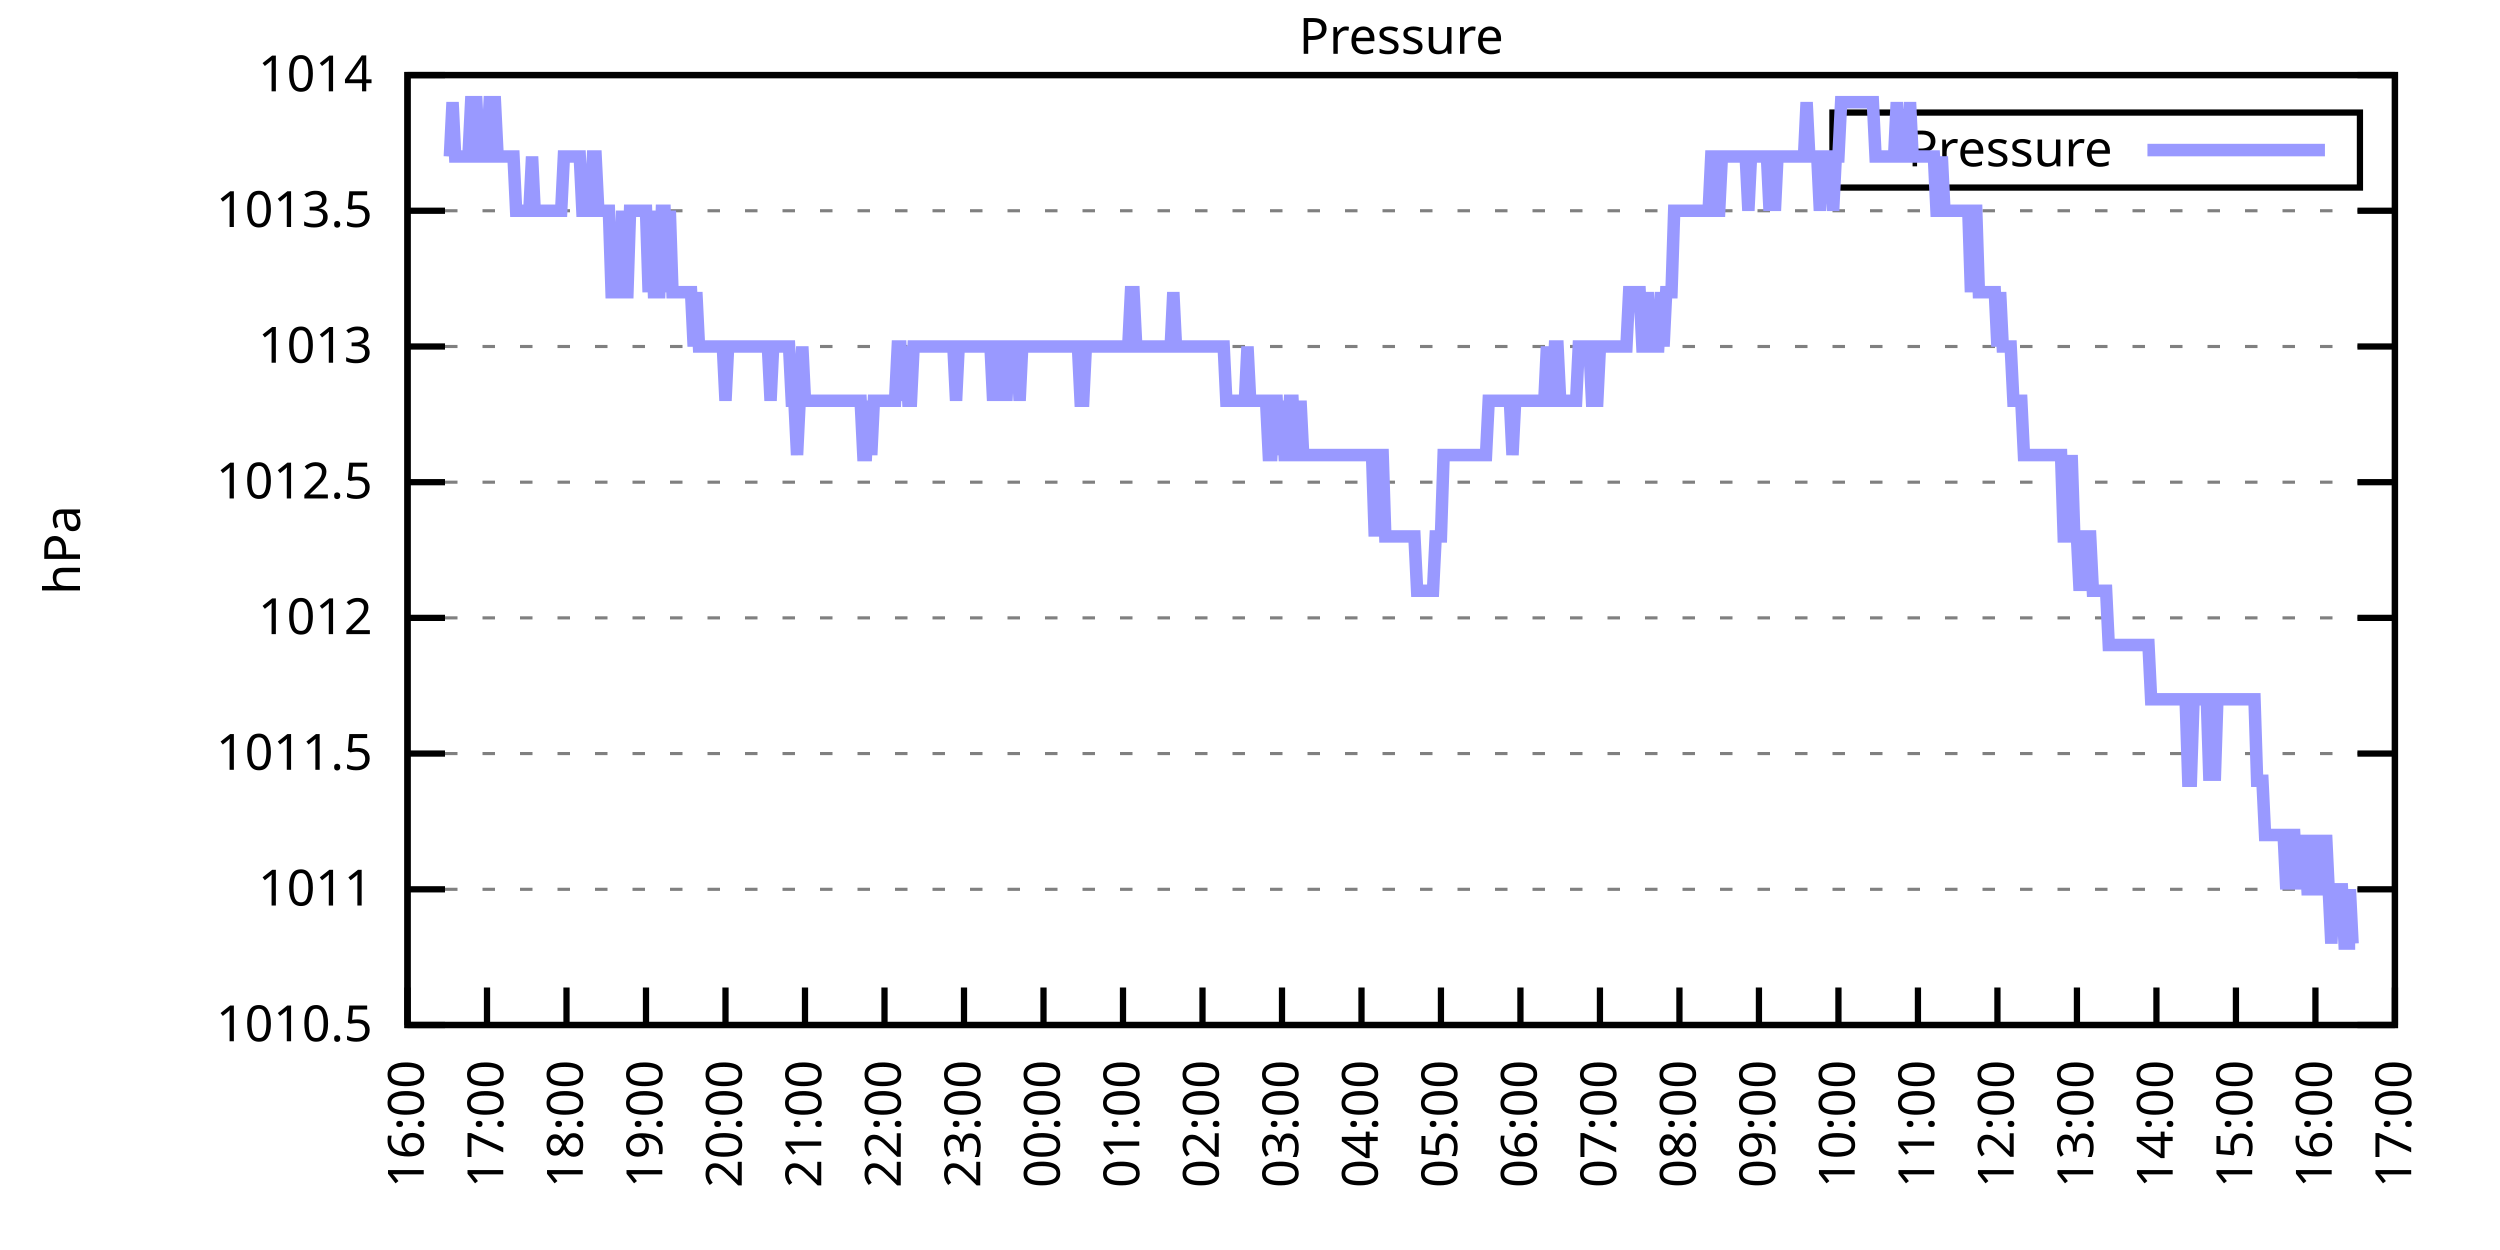
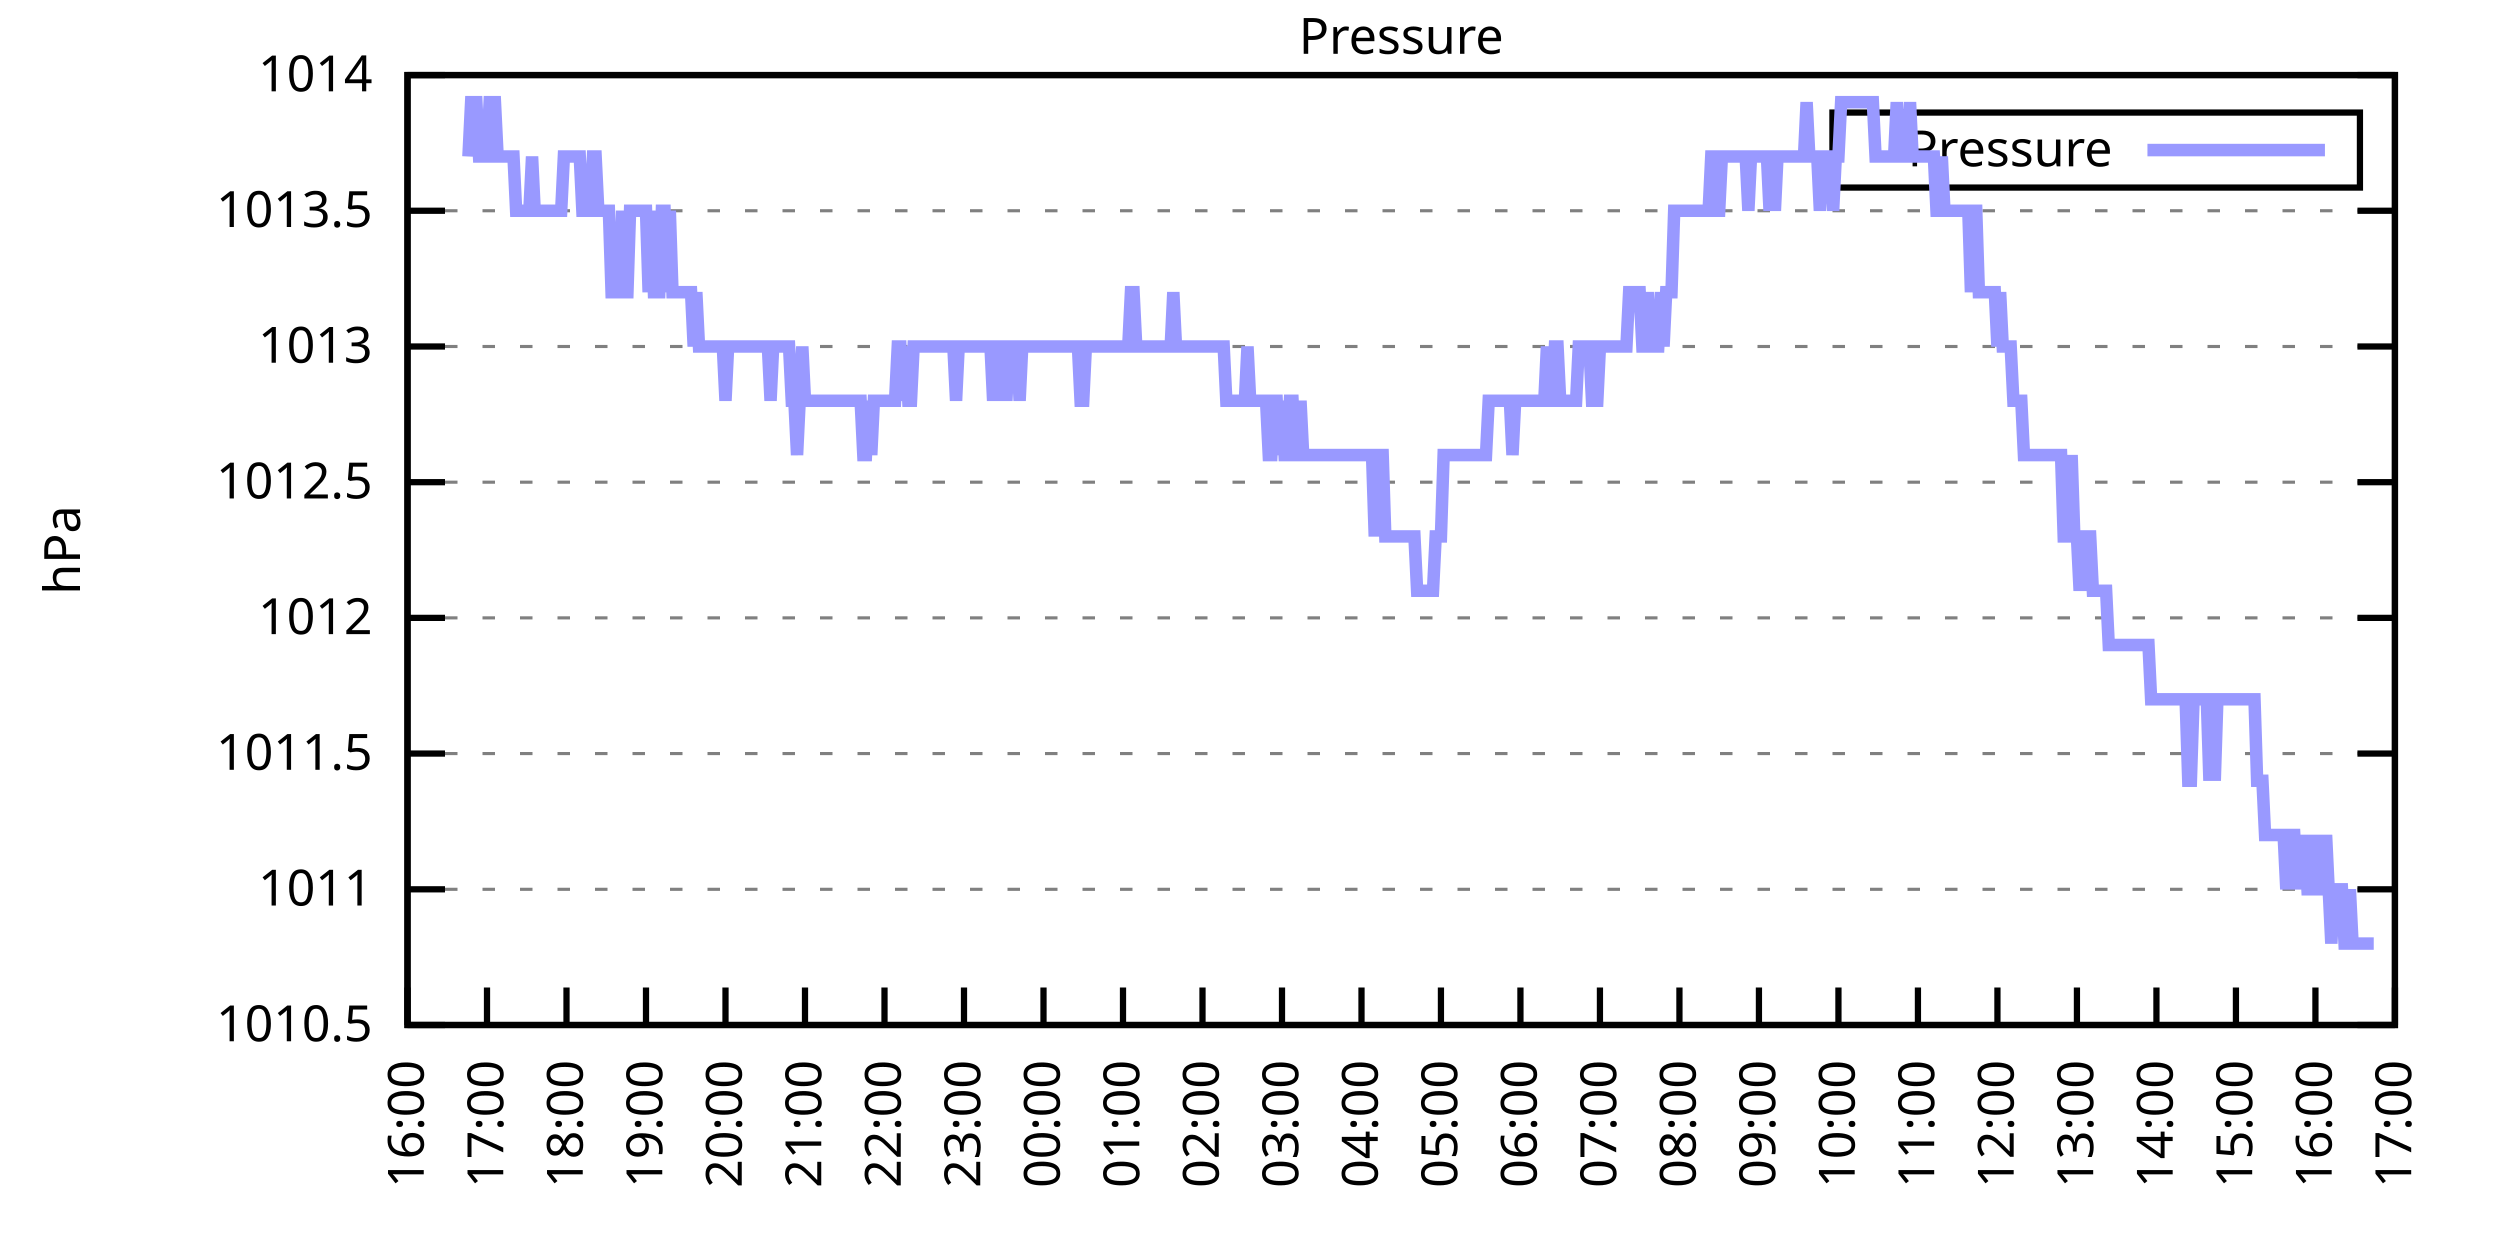
<svg xmlns="http://www.w3.org/2000/svg" xmlns:xlink="http://www.w3.org/1999/xlink" width="400" height="200" viewBox="0 0 400 200">
  <g id="gnuplot_canvas">
    <rect x="0" y="0" width="400" height="200" fill="none" />
    <defs>
      <circle id="gpDot" r="0.5" stroke-width="0.5" stroke="currentColor" />
      <path id="gpPt0" stroke-width="0.333" stroke="currentColor" d="M-1,0 h2 M0,-1 v2" />
      <path id="gpPt1" stroke-width="0.333" stroke="currentColor" d="M-1,-1 L1,1 M1,-1 L-1,1" />
      <path id="gpPt2" stroke-width="0.333" stroke="currentColor" d="M-1,0 L1,0 M0,-1 L0,1 M-1,-1 L1,1 M-1,1 L1,-1" />
      <rect id="gpPt3" stroke-width="0.333" stroke="currentColor" x="-1" y="-1" width="2" height="2" />
      <rect id="gpPt4" stroke-width="0.333" stroke="currentColor" fill="currentColor" x="-1" y="-1" width="2" height="2" />
      <circle id="gpPt5" stroke-width="0.333" stroke="currentColor" cx="0" cy="0" r="1" />
      <use xlink:href="#gpPt5" id="gpPt6" fill="currentColor" stroke="none" />
      <path id="gpPt7" stroke-width="0.333" stroke="currentColor" d="M0,-1.33 L-1.33,0.67 L1.33,0.67 z" />
      <use xlink:href="#gpPt7" id="gpPt8" fill="currentColor" stroke="none" />
      <use xlink:href="#gpPt7" id="gpPt9" stroke="currentColor" transform="rotate(180)" />
      <use xlink:href="#gpPt9" id="gpPt10" fill="currentColor" stroke="none" />
      <use xlink:href="#gpPt3" id="gpPt11" stroke="currentColor" transform="rotate(45)" />
      <use xlink:href="#gpPt11" id="gpPt12" fill="currentColor" stroke="none" />
      <path id="gpPt13" stroke-width="0.333" stroke="currentColor" d="M0,1.330 L1.265,0.411 L0.782,-1.067 L-0.782,-1.076 L-1.265,0.411 z" />
      <use xlink:href="#gpPt13" id="gpPt14" fill="currentColor" stroke="none" />
      <filter id="textbox" filterUnits="objectBoundingBox" x="0" y="0" height="1" width="1">
        <feFlood flood-color="white" flood-opacity="1" result="bgnd" />
        <feComposite in="SourceGraphic" in2="bgnd" operator="atop" />
      </filter>
      <filter id="greybox" filterUnits="objectBoundingBox" x="0" y="0" height="1" width="1">
        <feFlood flood-color="lightgrey" flood-opacity="1" result="grey" />
        <feComposite in="SourceGraphic" in2="grey" operator="atop" />
      </filter>
    </defs>
    <g fill="none" color="white" stroke="currentColor" stroke-width="1.00" stroke-linecap="butt" stroke-linejoin="miter">
</g>
    <g fill="none" color="black" stroke="currentColor" stroke-width="1.00" stroke-linecap="butt" stroke-linejoin="miter">
      <g stroke="none" shape-rendering="crispEdges">
        <polygon fill="rgb(255, 255, 255)" points="65.20,164.00 383.18,164.00 383.18,12.02 65.20,12.02 " />
      </g>
    </g>
    <g fill="none" color="black" stroke="currentColor" stroke-width="1.00" stroke-linecap="butt" stroke-linejoin="miter">
</g>
    <g fill="none" color="black" stroke="black" stroke-width="0.50" stroke-linecap="butt" stroke-linejoin="miter">
</g>
    <g fill="none" color="gray" stroke="currentColor" stroke-width="0.50" stroke-linecap="butt" stroke-linejoin="miter">
      <path stroke="gray" stroke-dasharray="2,4" class="gridline" d="M65.20,164.00 L383.19,164.00  " />
    </g>
    <g fill="none" color="gray" stroke="gray" stroke-width="1.00" stroke-linecap="butt" stroke-linejoin="miter">
</g>
    <g fill="none" color="black" stroke="currentColor" stroke-width="1.00" stroke-linecap="butt" stroke-linejoin="miter">
      <path stroke="black" d="M65.20,164.00 L71.20,164.00 M383.19,164.00 L377.19,164.00  " />
      <g transform="translate(59.60,166.60)" stroke="none" fill="black" font-family="Sans" font-size="8.00" text-anchor="end">
        <text>
          <tspan font-family="Sans"> 1010.5</tspan>
        </text>
      </g>
    </g>
    <g fill="none" color="black" stroke="currentColor" stroke-width="1.00" stroke-linecap="butt" stroke-linejoin="miter">
</g>
    <g fill="none" color="black" stroke="black" stroke-width="0.50" stroke-linecap="butt" stroke-linejoin="miter">
</g>
    <g fill="none" color="gray" stroke="currentColor" stroke-width="0.50" stroke-linecap="butt" stroke-linejoin="miter">
      <path stroke="gray" stroke-dasharray="2,4" class="gridline" d="M65.20,142.29 L383.19,142.29  " />
    </g>
    <g fill="none" color="gray" stroke="gray" stroke-width="1.00" stroke-linecap="butt" stroke-linejoin="miter">
</g>
    <g fill="none" color="black" stroke="currentColor" stroke-width="1.00" stroke-linecap="butt" stroke-linejoin="miter">
      <path stroke="black" d="M65.20,142.29 L71.20,142.29 M383.19,142.29 L377.19,142.29  " />
      <g transform="translate(59.60,144.89)" stroke="none" fill="black" font-family="Sans" font-size="8.00" text-anchor="end">
        <text>
          <tspan font-family="Sans"> 1011</tspan>
        </text>
      </g>
    </g>
    <g fill="none" color="black" stroke="currentColor" stroke-width="1.00" stroke-linecap="butt" stroke-linejoin="miter">
</g>
    <g fill="none" color="black" stroke="black" stroke-width="0.50" stroke-linecap="butt" stroke-linejoin="miter">
</g>
    <g fill="none" color="gray" stroke="currentColor" stroke-width="0.50" stroke-linecap="butt" stroke-linejoin="miter">
      <path stroke="gray" stroke-dasharray="2,4" class="gridline" d="M65.20,120.57 L383.19,120.57  " />
    </g>
    <g fill="none" color="gray" stroke="gray" stroke-width="1.00" stroke-linecap="butt" stroke-linejoin="miter">
</g>
    <g fill="none" color="black" stroke="currentColor" stroke-width="1.00" stroke-linecap="butt" stroke-linejoin="miter">
      <path stroke="black" d="M65.20,120.57 L71.20,120.57 M383.19,120.57 L377.19,120.57  " />
      <g transform="translate(59.60,123.17)" stroke="none" fill="black" font-family="Sans" font-size="8.00" text-anchor="end">
        <text>
          <tspan font-family="Sans"> 1011.5</tspan>
        </text>
      </g>
    </g>
    <g fill="none" color="black" stroke="currentColor" stroke-width="1.00" stroke-linecap="butt" stroke-linejoin="miter">
</g>
    <g fill="none" color="black" stroke="black" stroke-width="0.50" stroke-linecap="butt" stroke-linejoin="miter">
</g>
    <g fill="none" color="gray" stroke="currentColor" stroke-width="0.50" stroke-linecap="butt" stroke-linejoin="miter">
      <path stroke="gray" stroke-dasharray="2,4" class="gridline" d="M65.20,98.86 L383.19,98.86  " />
    </g>
    <g fill="none" color="gray" stroke="gray" stroke-width="1.00" stroke-linecap="butt" stroke-linejoin="miter">
</g>
    <g fill="none" color="black" stroke="currentColor" stroke-width="1.00" stroke-linecap="butt" stroke-linejoin="miter">
      <path stroke="black" d="M65.20,98.86 L71.20,98.86 M383.19,98.86 L377.19,98.86  " />
      <g transform="translate(59.60,101.46)" stroke="none" fill="black" font-family="Sans" font-size="8.00" text-anchor="end">
        <text>
          <tspan font-family="Sans"> 1012</tspan>
        </text>
      </g>
    </g>
    <g fill="none" color="black" stroke="currentColor" stroke-width="1.00" stroke-linecap="butt" stroke-linejoin="miter">
</g>
    <g fill="none" color="black" stroke="black" stroke-width="0.50" stroke-linecap="butt" stroke-linejoin="miter">
</g>
    <g fill="none" color="gray" stroke="currentColor" stroke-width="0.50" stroke-linecap="butt" stroke-linejoin="miter">
      <path stroke="gray" stroke-dasharray="2,4" class="gridline" d="M65.20,77.15 L383.19,77.15  " />
    </g>
    <g fill="none" color="gray" stroke="gray" stroke-width="1.00" stroke-linecap="butt" stroke-linejoin="miter">
</g>
    <g fill="none" color="black" stroke="currentColor" stroke-width="1.00" stroke-linecap="butt" stroke-linejoin="miter">
      <path stroke="black" d="M65.20,77.15 L71.20,77.15 M383.19,77.15 L377.19,77.15  " />
      <g transform="translate(59.60,79.75)" stroke="none" fill="black" font-family="Sans" font-size="8.00" text-anchor="end">
        <text>
          <tspan font-family="Sans"> 1012.5</tspan>
        </text>
      </g>
    </g>
    <g fill="none" color="black" stroke="currentColor" stroke-width="1.00" stroke-linecap="butt" stroke-linejoin="miter">
</g>
    <g fill="none" color="black" stroke="black" stroke-width="0.50" stroke-linecap="butt" stroke-linejoin="miter">
</g>
    <g fill="none" color="gray" stroke="currentColor" stroke-width="0.50" stroke-linecap="butt" stroke-linejoin="miter">
      <path stroke="gray" stroke-dasharray="2,4" class="gridline" d="M65.20,55.44 L383.19,55.44  " />
    </g>
    <g fill="none" color="gray" stroke="gray" stroke-width="1.00" stroke-linecap="butt" stroke-linejoin="miter">
</g>
    <g fill="none" color="black" stroke="currentColor" stroke-width="1.00" stroke-linecap="butt" stroke-linejoin="miter">
      <path stroke="black" d="M65.20,55.44 L71.20,55.44 M383.19,55.44 L377.19,55.44  " />
      <g transform="translate(59.60,58.04)" stroke="none" fill="black" font-family="Sans" font-size="8.00" text-anchor="end">
        <text>
          <tspan font-family="Sans"> 1013</tspan>
        </text>
      </g>
    </g>
    <g fill="none" color="black" stroke="currentColor" stroke-width="1.00" stroke-linecap="butt" stroke-linejoin="miter">
</g>
    <g fill="none" color="black" stroke="black" stroke-width="0.50" stroke-linecap="butt" stroke-linejoin="miter">
</g>
    <g fill="none" color="gray" stroke="currentColor" stroke-width="0.50" stroke-linecap="butt" stroke-linejoin="miter">
      <path stroke="gray" stroke-dasharray="2,4" class="gridline" d="M65.20,33.72 L383.19,33.72  " />
    </g>
    <g fill="none" color="gray" stroke="gray" stroke-width="1.00" stroke-linecap="butt" stroke-linejoin="miter">
</g>
    <g fill="none" color="black" stroke="currentColor" stroke-width="1.00" stroke-linecap="butt" stroke-linejoin="miter">
      <path stroke="black" d="M65.20,33.72 L71.20,33.72 M383.19,33.72 L377.19,33.72  " />
      <g transform="translate(59.60,36.32)" stroke="none" fill="black" font-family="Sans" font-size="8.00" text-anchor="end">
        <text>
          <tspan font-family="Sans"> 1013.5</tspan>
        </text>
      </g>
    </g>
    <g fill="none" color="black" stroke="currentColor" stroke-width="1.00" stroke-linecap="butt" stroke-linejoin="miter">
</g>
    <g fill="none" color="black" stroke="black" stroke-width="0.50" stroke-linecap="butt" stroke-linejoin="miter">
</g>
    <g fill="none" color="gray" stroke="currentColor" stroke-width="0.50" stroke-linecap="butt" stroke-linejoin="miter">
      <path stroke="gray" stroke-dasharray="2,4" class="gridline" d="M65.20,12.01 L383.19,12.01  " />
    </g>
    <g fill="none" color="gray" stroke="gray" stroke-width="1.00" stroke-linecap="butt" stroke-linejoin="miter">
</g>
    <g fill="none" color="black" stroke="currentColor" stroke-width="1.00" stroke-linecap="butt" stroke-linejoin="miter">
      <path stroke="black" d="M65.20,12.01 L71.20,12.01 M383.19,12.01 L377.19,12.01  " />
      <g transform="translate(59.60,14.61)" stroke="none" fill="black" font-family="Sans" font-size="8.00" text-anchor="end">
        <text>
          <tspan font-family="Sans"> 1014</tspan>
        </text>
      </g>
    </g>
    <g fill="none" color="black" stroke="currentColor" stroke-width="1.00" stroke-linecap="butt" stroke-linejoin="miter">
      <path stroke="black" d="M65.20,164.00 L65.20,158.00  " />
      <g transform="translate(67.80,169.60) rotate(270.00)" stroke="none" fill="black" font-family="Sans" font-size="8.00" text-anchor="end">
        <text>
          <tspan font-family="Sans">16:00</tspan>
        </text>
      </g>
    </g>
    <g fill="none" color="black" stroke="currentColor" stroke-width="1.00" stroke-linecap="butt" stroke-linejoin="miter">
      <path stroke="black" d="M77.92,164.00 L77.92,158.00  " />
      <g transform="translate(80.52,169.60) rotate(270.00)" stroke="none" fill="black" font-family="Sans" font-size="8.00" text-anchor="end">
        <text>
          <tspan font-family="Sans">17:00</tspan>
        </text>
      </g>
    </g>
    <g fill="none" color="black" stroke="currentColor" stroke-width="1.00" stroke-linecap="butt" stroke-linejoin="miter">
      <path stroke="black" d="M90.64,164.00 L90.64,158.00  " />
      <g transform="translate(93.24,169.60) rotate(270.00)" stroke="none" fill="black" font-family="Sans" font-size="8.00" text-anchor="end">
        <text>
          <tspan font-family="Sans">18:00</tspan>
        </text>
      </g>
    </g>
    <g fill="none" color="black" stroke="currentColor" stroke-width="1.00" stroke-linecap="butt" stroke-linejoin="miter">
      <path stroke="black" d="M103.36,164.00 L103.36,158.00  " />
      <g transform="translate(105.96,169.60) rotate(270.00)" stroke="none" fill="black" font-family="Sans" font-size="8.00" text-anchor="end">
        <text>
          <tspan font-family="Sans">19:00</tspan>
        </text>
      </g>
    </g>
    <g fill="none" color="black" stroke="currentColor" stroke-width="1.00" stroke-linecap="butt" stroke-linejoin="miter">
      <path stroke="black" d="M116.08,164.00 L116.08,158.00  " />
      <g transform="translate(118.68,169.60) rotate(270.00)" stroke="none" fill="black" font-family="Sans" font-size="8.00" text-anchor="end">
        <text>
          <tspan font-family="Sans">20:00</tspan>
        </text>
      </g>
    </g>
    <g fill="none" color="black" stroke="currentColor" stroke-width="1.00" stroke-linecap="butt" stroke-linejoin="miter">
      <path stroke="black" d="M128.80,164.00 L128.80,158.00  " />
      <g transform="translate(131.40,169.60) rotate(270.00)" stroke="none" fill="black" font-family="Sans" font-size="8.00" text-anchor="end">
        <text>
          <tspan font-family="Sans">21:00</tspan>
        </text>
      </g>
    </g>
    <g fill="none" color="black" stroke="currentColor" stroke-width="1.00" stroke-linecap="butt" stroke-linejoin="miter">
      <path stroke="black" d="M141.52,164.00 L141.52,158.00  " />
      <g transform="translate(144.12,169.60) rotate(270.00)" stroke="none" fill="black" font-family="Sans" font-size="8.00" text-anchor="end">
        <text>
          <tspan font-family="Sans">22:00</tspan>
        </text>
      </g>
    </g>
    <g fill="none" color="black" stroke="currentColor" stroke-width="1.00" stroke-linecap="butt" stroke-linejoin="miter">
      <path stroke="black" d="M154.24,164.00 L154.24,158.00  " />
      <g transform="translate(156.84,169.60) rotate(270.00)" stroke="none" fill="black" font-family="Sans" font-size="8.00" text-anchor="end">
        <text>
          <tspan font-family="Sans">23:00</tspan>
        </text>
      </g>
    </g>
    <g fill="none" color="black" stroke="currentColor" stroke-width="1.00" stroke-linecap="butt" stroke-linejoin="miter">
      <path stroke="black" d="M166.96,164.00 L166.96,158.00  " />
      <g transform="translate(169.56,169.60) rotate(270.00)" stroke="none" fill="black" font-family="Sans" font-size="8.00" text-anchor="end">
        <text>
          <tspan font-family="Sans">00:00</tspan>
        </text>
      </g>
    </g>
    <g fill="none" color="black" stroke="currentColor" stroke-width="1.00" stroke-linecap="butt" stroke-linejoin="miter">
      <path stroke="black" d="M179.68,164.00 L179.68,158.00  " />
      <g transform="translate(182.28,169.60) rotate(270.00)" stroke="none" fill="black" font-family="Sans" font-size="8.00" text-anchor="end">
        <text>
          <tspan font-family="Sans">01:00</tspan>
        </text>
      </g>
    </g>
    <g fill="none" color="black" stroke="currentColor" stroke-width="1.00" stroke-linecap="butt" stroke-linejoin="miter">
      <path stroke="black" d="M192.40,164.00 L192.40,158.00  " />
      <g transform="translate(195.00,169.60) rotate(270.00)" stroke="none" fill="black" font-family="Sans" font-size="8.00" text-anchor="end">
        <text>
          <tspan font-family="Sans">02:00</tspan>
        </text>
      </g>
    </g>
    <g fill="none" color="black" stroke="currentColor" stroke-width="1.00" stroke-linecap="butt" stroke-linejoin="miter">
      <path stroke="black" d="M205.12,164.00 L205.12,158.00  " />
      <g transform="translate(207.72,169.60) rotate(270.00)" stroke="none" fill="black" font-family="Sans" font-size="8.00" text-anchor="end">
        <text>
          <tspan font-family="Sans">03:00</tspan>
        </text>
      </g>
    </g>
    <g fill="none" color="black" stroke="currentColor" stroke-width="1.00" stroke-linecap="butt" stroke-linejoin="miter">
      <path stroke="black" d="M217.84,164.00 L217.84,158.00  " />
      <g transform="translate(220.44,169.60) rotate(270.00)" stroke="none" fill="black" font-family="Sans" font-size="8.00" text-anchor="end">
        <text>
          <tspan font-family="Sans">04:00</tspan>
        </text>
      </g>
    </g>
    <g fill="none" color="black" stroke="currentColor" stroke-width="1.00" stroke-linecap="butt" stroke-linejoin="miter">
      <path stroke="black" d="M230.55,164.00 L230.55,158.00  " />
      <g transform="translate(233.15,169.60) rotate(270.00)" stroke="none" fill="black" font-family="Sans" font-size="8.00" text-anchor="end">
        <text>
          <tspan font-family="Sans">05:00</tspan>
        </text>
      </g>
    </g>
    <g fill="none" color="black" stroke="currentColor" stroke-width="1.00" stroke-linecap="butt" stroke-linejoin="miter">
      <path stroke="black" d="M243.27,164.00 L243.27,158.00  " />
      <g transform="translate(245.87,169.60) rotate(270.00)" stroke="none" fill="black" font-family="Sans" font-size="8.00" text-anchor="end">
        <text>
          <tspan font-family="Sans">06:00</tspan>
        </text>
      </g>
    </g>
    <g fill="none" color="black" stroke="currentColor" stroke-width="1.00" stroke-linecap="butt" stroke-linejoin="miter">
      <path stroke="black" d="M255.99,164.00 L255.99,158.00  " />
      <g transform="translate(258.59,169.60) rotate(270.00)" stroke="none" fill="black" font-family="Sans" font-size="8.00" text-anchor="end">
        <text>
          <tspan font-family="Sans">07:00</tspan>
        </text>
      </g>
    </g>
    <g fill="none" color="black" stroke="currentColor" stroke-width="1.00" stroke-linecap="butt" stroke-linejoin="miter">
      <path stroke="black" d="M268.71,164.00 L268.71,158.00  " />
      <g transform="translate(271.31,169.60) rotate(270.00)" stroke="none" fill="black" font-family="Sans" font-size="8.00" text-anchor="end">
        <text>
          <tspan font-family="Sans">08:00</tspan>
        </text>
      </g>
    </g>
    <g fill="none" color="black" stroke="currentColor" stroke-width="1.00" stroke-linecap="butt" stroke-linejoin="miter">
      <path stroke="black" d="M281.43,164.00 L281.43,158.00  " />
      <g transform="translate(284.03,169.60) rotate(270.00)" stroke="none" fill="black" font-family="Sans" font-size="8.00" text-anchor="end">
        <text>
          <tspan font-family="Sans">09:00</tspan>
        </text>
      </g>
    </g>
    <g fill="none" color="black" stroke="currentColor" stroke-width="1.00" stroke-linecap="butt" stroke-linejoin="miter">
      <path stroke="black" d="M294.15,164.00 L294.15,158.00  " />
      <g transform="translate(296.75,169.60) rotate(270.00)" stroke="none" fill="black" font-family="Sans" font-size="8.00" text-anchor="end">
        <text>
          <tspan font-family="Sans">10:00</tspan>
        </text>
      </g>
    </g>
    <g fill="none" color="black" stroke="currentColor" stroke-width="1.00" stroke-linecap="butt" stroke-linejoin="miter">
      <path stroke="black" d="M306.87,164.00 L306.87,158.00  " />
      <g transform="translate(309.47,169.60) rotate(270.00)" stroke="none" fill="black" font-family="Sans" font-size="8.00" text-anchor="end">
        <text>
          <tspan font-family="Sans">11:00</tspan>
        </text>
      </g>
    </g>
    <g fill="none" color="black" stroke="currentColor" stroke-width="1.00" stroke-linecap="butt" stroke-linejoin="miter">
      <path stroke="black" d="M319.59,164.00 L319.59,158.00  " />
      <g transform="translate(322.19,169.60) rotate(270.00)" stroke="none" fill="black" font-family="Sans" font-size="8.00" text-anchor="end">
        <text>
          <tspan font-family="Sans">12:00</tspan>
        </text>
      </g>
    </g>
    <g fill="none" color="black" stroke="currentColor" stroke-width="1.00" stroke-linecap="butt" stroke-linejoin="miter">
      <path stroke="black" d="M332.31,164.00 L332.31,158.00  " />
      <g transform="translate(334.91,169.60) rotate(270.00)" stroke="none" fill="black" font-family="Sans" font-size="8.00" text-anchor="end">
        <text>
          <tspan font-family="Sans">13:00</tspan>
        </text>
      </g>
    </g>
    <g fill="none" color="black" stroke="currentColor" stroke-width="1.00" stroke-linecap="butt" stroke-linejoin="miter">
      <path stroke="black" d="M345.03,164.00 L345.03,158.00  " />
      <g transform="translate(347.63,169.60) rotate(270.00)" stroke="none" fill="black" font-family="Sans" font-size="8.00" text-anchor="end">
        <text>
          <tspan font-family="Sans">14:00</tspan>
        </text>
      </g>
    </g>
    <g fill="none" color="black" stroke="currentColor" stroke-width="1.00" stroke-linecap="butt" stroke-linejoin="miter">
      <path stroke="black" d="M357.75,164.00 L357.75,158.00  " />
      <g transform="translate(360.35,169.60) rotate(270.00)" stroke="none" fill="black" font-family="Sans" font-size="8.00" text-anchor="end">
        <text>
          <tspan font-family="Sans">15:00</tspan>
        </text>
      </g>
    </g>
    <g fill="none" color="black" stroke="currentColor" stroke-width="1.00" stroke-linecap="butt" stroke-linejoin="miter">
      <path stroke="black" d="M370.47,164.00 L370.47,158.00  " />
      <g transform="translate(373.07,169.60) rotate(270.00)" stroke="none" fill="black" font-family="Sans" font-size="8.00" text-anchor="end">
        <text>
          <tspan font-family="Sans">16:00</tspan>
        </text>
      </g>
    </g>
    <g fill="none" color="black" stroke="currentColor" stroke-width="1.00" stroke-linecap="butt" stroke-linejoin="miter">
      <path stroke="black" d="M383.19,164.00 L383.19,158.00  " />
      <g transform="translate(385.79,169.60) rotate(270.00)" stroke="none" fill="black" font-family="Sans" font-size="8.00" text-anchor="end">
        <text>
          <tspan font-family="Sans">17:00</tspan>
        </text>
      </g>
    </g>
    <g fill="none" color="black" stroke="currentColor" stroke-width="1.00" stroke-linecap="butt" stroke-linejoin="miter">
</g>
    <g fill="none" color="black" stroke="currentColor" stroke-width="1.00" stroke-linecap="butt" stroke-linejoin="miter">
      <path stroke="black" d="M65.20,12.01 L65.20,164.00 L383.19,164.00 L383.19,12.01 L65.20,12.01 Z  " />
    </g>
    <g fill="none" color="black" stroke="currentColor" stroke-width="1.00" stroke-linecap="butt" stroke-linejoin="miter">
</g>
    <g fill="none" color="black" stroke="currentColor" stroke-width="1.00" stroke-linecap="butt" stroke-linejoin="miter">
      <path stroke="black" d="M293.19,30.01 L293.19,18.01 L377.59,18.01 L377.59,30.01 L293.19,30.01 Z  " />
    </g>
    <g id="Pressure_plot_1">
      <g fill="none" color="white" stroke="black" stroke-width="2.00" stroke-linecap="butt" stroke-linejoin="miter">
</g>
      <g fill="none" color="black" stroke="currentColor" stroke-width="2.00" stroke-linecap="butt" stroke-linejoin="miter">
        <g transform="translate(337.99,26.61)" stroke="none" fill="black" font-family="Sans" font-size="8.00" text-anchor="end">
          <text>
            <tspan font-family="Sans">Pressure</tspan>
          </text>
        </g>
      </g>
      <g fill="none" color="black" stroke="currentColor" stroke-width="2.00" stroke-linecap="butt" stroke-linejoin="miter">
-         <path stroke="rgb(153, 153, 255)" d="M343.59,24.01 L371.99,24.01 M71.98,25.04 L72.41,16.35 L72.83,25.04 L73.26,25.04 L73.68,25.04 L74.10,25.04   L74.53,25.04 L74.95,25.04 L75.38,16.35 L75.80,16.35 L76.22,16.35 L76.65,25.04 L77.07,25.04 L77.50,25.04   L77.92,25.04 L78.34,16.35 L78.77,16.35 L79.19,16.35 L79.62,25.04 L80.04,25.04 L80.46,25.04 L80.89,25.04   L81.31,25.04 L81.74,25.04 L82.16,25.04 L82.58,33.72 L83.01,33.72 L83.43,33.72 L83.86,33.72 L84.28,33.72   L84.70,33.72 L85.13,25.04 L85.55,33.72 L85.98,33.72 L86.40,33.72 L86.82,33.72 L87.25,33.72 L87.67,33.72   L88.10,33.72 L88.52,33.72 L88.94,33.72 L89.37,33.72 L89.79,33.72 L90.22,25.04 L90.64,25.04 L91.06,25.04   L91.49,25.04 L91.91,25.04 L92.34,25.04 L92.76,25.04 L93.18,33.72 L93.61,33.72 L94.03,33.72 L94.46,33.72   L94.88,25.04 L95.30,25.04 L95.73,33.72 L96.15,33.72 L96.58,33.72 L97.00,33.72 L97.42,33.72 L97.85,46.75   L98.27,46.75 L98.69,46.75 L99.12,46.75 L99.54,33.72 L99.97,46.75 L100.39,46.75 L100.81,33.72 L101.24,33.72   L101.66,33.72 L102.09,33.72 L102.51,33.72 L102.93,33.72 L103.36,33.72 L103.78,46.75 L104.21,33.72 L104.63,46.75   L105.05,46.75 L105.48,46.75 L105.90,33.72 L106.33,33.72 L106.75,46.75 L107.17,33.72 L107.60,46.75 L108.02,46.75   L108.45,46.75 L108.87,46.75 L109.29,46.75 L109.72,46.75 L110.14,46.75 L110.57,46.75 L110.99,55.44 L111.41,46.75   L111.84,55.44 L112.26,55.44 L112.69,55.44 L113.11,55.44 L113.53,55.44 L113.96,55.44 L114.38,55.44 L114.81,55.44   L115.23,55.44 L115.65,55.44 L116.08,64.12 L116.50,55.44 L116.93,55.44 L117.35,55.44 L117.77,55.44 L118.20,55.44   L118.62,55.44 L119.05,55.44 L119.47,55.44 L119.89,55.44 L120.32,55.44 L120.74,55.44 L121.17,55.44 L121.59,55.44   L122.01,55.44 L122.44,55.44 L122.86,55.44 L123.29,64.12 L123.71,55.44 L124.13,55.44 L124.56,55.44 L124.98,55.44   L125.41,55.44 L125.83,55.44 L126.25,55.44 L126.68,64.12 L127.10,64.12 L127.53,72.81 L127.95,64.12 L128.37,55.44   L128.80,64.12 L129.22,64.12 L129.65,64.12 L130.07,64.12 L130.49,64.12 L130.92,64.12 L131.34,64.12 L131.77,64.12   L132.19,64.12 L132.61,64.12 L133.04,64.12 L133.46,64.12 L133.67,64.12 L134.31,64.12 L134.73,64.12 L135.16,64.12   L135.58,64.12 L136.01,64.12 L136.43,64.12 L136.85,64.12 L137.28,64.12 L137.70,64.12 L138.13,72.81 L138.55,72.81   L138.97,64.12 L139.40,72.81 L139.82,64.12 L140.25,64.12 L140.67,64.12 L141.09,64.12 L141.52,64.12 L141.94,64.12   L142.37,64.12 L142.79,64.12 L143.21,64.12 L143.64,55.44 L144.06,55.44 L144.49,64.12 L144.91,55.44 L145.33,64.12   L145.76,64.12 L146.18,55.44 L146.61,55.44 L147.03,55.44 L147.45,55.44 L147.88,55.44 L148.30,55.44 L148.73,55.44   L149.15,55.44 L149.57,55.44 L150.00,55.44 L150.42,55.44 L150.85,55.44 L151.27,55.44 L151.69,55.44 L152.12,55.44   L152.54,55.44 L152.97,64.12 L153.39,55.44 L153.81,55.44 L154.24,55.44 L154.66,55.44 L155.09,55.44 L155.51,55.44   L155.93,55.44 L156.36,55.44 L156.78,55.44 L157.21,55.44 L157.63,55.44 L158.05,55.44 L158.48,55.44 L158.90,64.12   L159.33,55.44 L159.75,64.12 L160.17,55.44 L160.60,55.44 L161.02,64.12 L161.44,55.44 L161.87,55.44 L162.29,55.44   L162.72,55.44 L163.14,64.12 L163.56,55.44 L163.99,55.44 L164.41,55.44 L164.84,55.44 L165.26,55.44 L165.68,55.44   L166.11,55.44 L166.53,55.44 L166.96,55.44 L167.38,55.44 L167.80,55.44 L168.23,55.44 L168.65,55.44 L169.08,55.44   L169.50,55.44 L169.92,55.44 L170.35,55.44 L170.77,55.44 L171.20,55.44 L171.62,55.44 L172.04,55.44 L172.47,55.44   L172.89,64.12 L173.32,64.12 L173.74,55.44 L174.16,55.44 L174.59,55.44 L175.01,55.44 L175.44,55.44 L175.86,55.44   L176.28,55.44 L176.71,55.44 L177.13,55.44 L177.56,55.44 L177.98,55.44 L178.40,55.44 L178.83,55.44 L179.25,55.44   L179.68,55.44 L180.10,55.44 L180.52,55.44 L180.95,46.75 L181.37,46.75 L181.80,55.44 L182.22,55.44 L182.64,55.44   L183.07,55.44 L183.49,55.44 L183.92,55.44 L184.34,55.44 L184.76,55.44 L185.19,55.44 L185.61,55.44 L186.04,55.44   L186.46,55.44 L186.88,55.44 L187.31,55.44 L187.73,46.75 L188.16,55.44 L188.58,55.44 L189.00,55.44 L189.43,55.44   L189.85,55.44 L190.28,55.44 L190.70,55.44 L191.12,55.44 L191.55,55.44 L191.97,55.44 L192.40,55.44 L192.82,55.44   L193.24,55.44 L193.67,55.44 L194.09,55.44 L194.52,55.44 L194.94,55.44 L195.36,55.44 L195.79,55.44 L196.21,64.12   L196.64,64.12 L197.06,64.12 L197.48,64.12 L197.91,64.12 L198.33,64.12 L198.76,64.12 L199.18,64.12 L199.60,55.44   L200.03,64.12 L200.45,64.12 L200.88,64.12 L201.30,64.12 L201.72,64.12 L202.15,64.12 L202.57,64.12 L203.00,72.81   L203.42,72.81 L203.84,64.12 L204.27,64.12 L204.69,72.81 L205.12,64.12 L205.54,72.81 L205.96,72.81 L206.39,64.12   L206.81,64.12 L207.24,72.81 L207.66,72.81 L208.08,64.12 L208.51,72.81 L208.93,72.81 L209.36,72.81 L209.78,72.81   L210.20,72.81 L210.63,72.81 L211.05,72.81 L211.48,72.81 L211.90,72.81 L212.32,72.81 L212.75,72.81 L213.17,72.81   L213.60,72.81 L214.02,72.81 L214.44,72.81 L214.87,72.81 L215.29,72.81 L215.72,72.81 L216.14,72.81 L216.56,72.81   L216.99,72.81 L217.41,72.81 L217.84,72.81 L218.26,72.81 L218.68,72.81 L219.11,72.81 L219.53,72.81 L219.96,85.83   L220.38,72.81 L220.80,72.81 L221.23,72.81 L221.65,85.83 L222.08,85.83 L222.50,85.83 L222.92,85.83 L223.35,85.83   L223.77,85.83 L224.20,85.83 L224.62,85.83 L225.04,85.83 L225.47,85.83 L225.89,85.83 L226.31,85.83 L226.74,94.52   L227.16,94.52 L227.59,94.52 L228.01,94.52 L228.43,94.52 L228.86,94.52 L229.28,94.52 L229.71,85.83 L230.13,85.83   L230.55,85.83 L230.98,72.81 L231.40,72.81 L231.83,72.81 L232.25,72.81 L232.67,72.81 L233.10,72.81 L233.52,72.81   L233.95,72.81 L234.37,72.81 L234.79,72.81 L235.22,72.81 L235.64,72.81 L236.07,72.81 L236.49,72.81 L236.91,72.81   L237.34,72.81 L237.76,72.81 L238.19,64.12 L238.61,64.12 L239.03,64.12 L239.46,64.12 L239.88,64.12 L240.31,64.12   L240.73,64.12 L241.15,64.12 L241.58,64.12 L242.00,72.81 L242.43,64.12 L242.85,64.12 L243.27,64.12 L243.70,64.12   L244.12,64.12 L244.55,64.12 L244.97,64.12 L245.39,64.12 L245.82,64.12 L246.24,64.12 L246.67,64.12 L247.09,64.12   L247.51,55.44 L247.94,64.12 L248.36,64.12 L248.79,55.44 L249.21,55.44 L249.63,64.12 L250.06,64.12 L250.48,64.12   L250.91,64.12 L251.33,64.12 L251.75,64.12 L252.18,64.12 L252.60,55.44 L253.03,55.44 L253.45,55.44 L253.87,55.44   L254.30,55.44 L254.72,64.12 L255.15,64.12 L255.57,64.12 L255.99,55.44 L256.42,55.44 L256.84,55.44 L257.27,55.44   L257.69,55.44 L258.11,55.44 L258.54,55.44 L258.96,55.44 L259.39,55.44 L259.81,55.44 L260.23,55.44 L260.66,46.75   L261.08,46.75 L261.51,46.75 L261.93,46.75 L262.35,46.75 L262.78,55.44 L263.20,55.44 L263.63,46.75 L264.05,55.44   L264.47,55.44 L264.90,55.44 L265.32,55.44 L265.75,46.75 L266.17,55.44 L266.59,46.75 L267.02,46.75 L267.44,46.75   L267.87,33.72 L268.29,33.72 L268.71,33.72 L269.14,33.72 L269.56,33.72 L269.99,33.72 L270.41,33.72 L270.83,33.72   L271.26,33.72 L271.68,33.72 L272.11,33.72 L272.53,33.72 L272.95,33.72 L273.38,33.72 L273.80,25.04 L274.23,25.04   L274.65,33.72 L275.07,33.72 L275.50,25.04 L275.92,25.04 L276.35,25.04 L276.77,25.04 L277.19,25.04 L277.62,25.04   L278.04,25.04 L278.47,25.04 L278.89,25.04 L279.31,25.04 L279.74,33.72 L280.16,25.04 L280.59,25.04 L281.01,25.04   L281.43,25.04 L281.86,25.04 L282.28,25.04 L282.71,25.04 L283.13,33.72 L283.55,25.04 L283.98,33.72 L284.40,25.04   L284.83,25.04 L285.25,25.04 L285.67,25.04 L286.10,25.04 L286.52,25.04 L286.95,25.04 L287.37,25.04 L287.79,25.04   L288.22,25.04 L288.64,25.04 L289.06,16.35 L289.49,25.04 L289.91,25.04 L290.34,25.04 L290.76,25.04 L291.18,33.72   L291.61,25.04 L292.03,25.04 L292.46,25.04 L292.88,25.04 L293.30,33.72 L293.73,25.04 L294.15,25.04 L294.58,16.35   L295.00,16.35 L295.42,16.35 L295.85,16.35 L296.27,16.35 L296.70,16.35 L297.12,16.35 L297.54,16.35 L297.97,16.35   L298.39,16.35 L298.82,16.35 L299.24,16.35 L299.66,16.35 L300.09,25.04 L300.51,25.04 L300.94,25.04 L301.36,25.04   L301.78,25.04 L302.21,25.04 L302.63,25.04 L303.06,25.04 L303.48,16.35 L303.90,25.04 L304.33,25.04 L304.75,25.04   L305.18,25.04 L305.60,16.35 L306.02,25.04 L306.45,25.04 L306.87,25.04 L307.30,25.04 L307.72,25.04 L308.14,25.04   L308.57,25.04 L308.99,25.04 L309.42,25.04 L309.84,33.72 L310.26,33.72 L310.69,25.04 L311.11,33.72 L311.54,33.72   L311.96,33.72 L312.38,33.72 L312.81,33.72 L313.23,33.72 L313.66,33.72 L314.08,33.72 L314.50,33.72 L314.93,33.72   L315.35,46.75 L315.78,33.72 L316.20,33.72 L316.62,46.75 L317.05,46.75 L317.47,46.75 L317.90,46.75 L318.32,46.75   L318.74,46.75 L319.17,46.75 L319.59,55.44 L320.02,46.75 L320.44,55.44 L320.86,55.44 L321.29,55.44 L321.71,55.44   L322.14,64.12 L322.56,64.12 L322.98,64.12 L323.41,64.12 L323.83,72.81 L324.26,72.81 L324.68,72.81 L325.10,72.81   L325.53,72.81 L325.95,72.81 L326.38,72.81 L326.80,72.81 L327.22,72.81 L327.65,72.81 L328.07,72.81 L328.50,72.81   L328.92,72.81 L329.34,72.81 L329.77,72.81 L330.19,85.83 L330.62,85.83 L331.04,85.83 L331.46,72.81 L331.89,85.83   L332.31,85.83 L332.74,94.52 L333.16,85.83 L333.58,94.52 L334.01,85.83 L334.43,85.83 L334.86,94.52 L335.28,94.52   L335.70,94.52 L336.13,94.52 L336.55,94.52 L336.98,94.52 L337.40,103.20 L337.82,103.20 L338.25,103.20 L338.67,103.20   L339.10,103.20 L339.52,103.20 L339.94,103.20 L340.37,103.20 L340.79,103.20 L341.22,103.20 L341.64,103.20 L342.06,103.20   L342.49,103.20 L342.91,103.20 L343.34,103.20 L343.76,103.20 L344.18,111.89 L344.61,111.89 L345.03,111.89 L345.46,111.89   L345.88,111.89 L346.30,111.89 L346.73,111.89 L347.15,111.89 L347.58,111.89 L348.00,111.89 L348.42,111.89 L348.85,111.89   L349.27,111.89 L349.70,111.89 L350.12,124.92 L350.54,124.92 L350.97,111.89 L351.39,111.89 L351.81,111.89 L352.24,111.89   L352.66,111.89 L353.09,111.89 L353.51,124.92 L353.93,111.89 L354.36,124.92 L354.78,111.89 L355.21,111.89 L355.63,111.89   L356.05,111.89 L356.48,111.89 L356.90,111.89 L357.33,111.89 L357.75,111.89 L358.17,111.89 L358.60,111.89 L359.02,111.89   L359.45,111.89 L359.87,111.89 L360.29,111.89 L360.72,111.89 L361.14,124.92 L361.57,124.92 L361.99,124.92 L362.41,133.60   L362.84,133.60 L363.26,133.60 L363.69,133.60 L364.11,133.60 L364.53,133.60 L364.96,133.60 L365.38,133.60 L365.81,142.29   L366.23,133.60 L366.65,133.60 L367.08,133.60 L367.50,142.29 L367.93,133.60 L368.35,142.29 L368.77,133.60 L369.20,142.29   L369.62,142.29 L370.05,133.60 L370.47,142.29 L370.89,142.29 L371.32,133.60 L371.74,142.29 L372.17,133.60 L372.59,142.29   L373.01,150.97 L373.44,142.29 L373.86,142.29 L374.29,142.29 L374.71,142.29 L375.13,150.97 L375.56,150.97 L375.98,142.29   L376.41,150.97 L376.83,150.97  " />
+         <path stroke="rgb(153, 153, 255)" d="M343.59,24.01 L371.99,24.01 M74.95,25.04 L75.38,16.35 L75.80,16.35 L76.22,16.35 L76.65,25.04 L77.07,25.04   L77.50,25.04 L77.92,25.04 L78.34,16.35 L78.77,16.35 L79.19,16.35 L79.62,25.04 L80.04,25.04 L80.46,25.04   L80.89,25.04 L81.31,25.04 L81.74,25.04 L82.16,25.04 L82.58,33.72 L83.01,33.72 L83.43,33.72 L83.86,33.72   L84.28,33.72 L84.70,33.72 L85.13,25.04 L85.55,33.72 L85.98,33.72 L86.40,33.72 L86.82,33.72 L87.25,33.72   L87.67,33.72 L88.10,33.72 L88.52,33.72 L88.94,33.72 L89.37,33.72 L89.79,33.72 L90.22,25.04 L90.64,25.04   L91.06,25.04 L91.49,25.04 L91.91,25.04 L92.34,25.04 L92.76,25.04 L93.18,33.72 L93.61,33.72 L94.03,33.72   L94.46,33.72 L94.88,25.04 L95.30,25.04 L95.73,33.72 L96.15,33.72 L96.58,33.72 L97.00,33.72 L97.42,33.72   L97.85,46.75 L98.27,46.75 L98.69,46.75 L99.12,46.75 L99.54,33.72 L99.97,46.75 L100.39,46.75 L100.81,33.72   L101.24,33.72 L101.66,33.72 L102.09,33.72 L102.51,33.72 L102.93,33.72 L103.36,33.72 L103.78,46.75 L104.21,33.72   L104.63,46.75 L105.05,46.75 L105.48,46.75 L105.90,33.72 L106.33,33.72 L106.75,46.75 L107.17,33.72 L107.60,46.75   L108.02,46.75 L108.45,46.75 L108.87,46.75 L109.29,46.75 L109.72,46.75 L110.14,46.75 L110.57,46.75 L110.99,55.44   L111.41,46.75 L111.84,55.44 L112.26,55.44 L112.69,55.44 L113.11,55.44 L113.53,55.44 L113.96,55.44 L114.38,55.44   L114.81,55.44 L115.23,55.44 L115.65,55.44 L116.08,64.12 L116.50,55.44 L116.93,55.44 L117.35,55.44 L117.77,55.44   L118.20,55.44 L118.62,55.44 L119.05,55.44 L119.47,55.44 L119.89,55.44 L120.32,55.44 L120.74,55.44 L121.17,55.44   L121.59,55.44 L122.01,55.44 L122.44,55.44 L122.86,55.44 L123.29,64.12 L123.71,55.44 L124.13,55.44 L124.56,55.44   L124.98,55.44 L125.41,55.44 L125.83,55.44 L126.25,55.44 L126.68,64.12 L127.10,64.12 L127.53,72.81 L127.95,64.12   L128.37,55.44 L128.80,64.12 L129.22,64.12 L129.65,64.12 L130.07,64.12 L130.49,64.12 L130.92,64.12 L131.34,64.12   L131.77,64.12 L132.19,64.12 L132.61,64.12 L133.04,64.12 L133.46,64.12 L133.67,64.12 L134.31,64.12 L134.73,64.12   L135.16,64.12 L135.58,64.12 L136.01,64.12 L136.43,64.12 L136.85,64.12 L137.28,64.12 L137.70,64.12 L138.13,72.81   L138.55,72.81 L138.97,64.12 L139.40,72.81 L139.82,64.12 L140.25,64.12 L140.67,64.12 L141.09,64.12 L141.52,64.12   L141.94,64.12 L142.37,64.12 L142.79,64.12 L143.21,64.12 L143.64,55.44 L144.06,55.44 L144.49,64.12 L144.91,55.44   L145.33,64.12 L145.76,64.12 L146.18,55.44 L146.61,55.44 L147.03,55.44 L147.45,55.44 L147.88,55.44 L148.30,55.44   L148.73,55.44 L149.15,55.44 L149.57,55.44 L150.00,55.44 L150.42,55.44 L150.85,55.44 L151.27,55.44 L151.69,55.44   L152.12,55.44 L152.54,55.44 L152.97,64.12 L153.39,55.44 L153.81,55.44 L154.24,55.44 L154.66,55.44 L155.09,55.44   L155.51,55.44 L155.93,55.44 L156.36,55.44 L156.78,55.44 L157.21,55.44 L157.63,55.44 L158.05,55.44 L158.48,55.44   L158.90,64.12 L159.33,55.44 L159.75,64.12 L160.17,55.44 L160.60,55.44 L161.02,64.12 L161.44,55.44 L161.87,55.44   L162.29,55.44 L162.72,55.44 L163.14,64.12 L163.56,55.44 L163.99,55.44 L164.41,55.44 L164.84,55.44 L165.26,55.44   L165.68,55.44 L166.11,55.44 L166.53,55.44 L166.96,55.44 L167.38,55.44 L167.80,55.44 L168.23,55.44 L168.65,55.44   L169.08,55.44 L169.50,55.44 L169.92,55.44 L170.35,55.44 L170.77,55.44 L171.20,55.44 L171.62,55.44 L172.04,55.44   L172.47,55.44 L172.89,64.12 L173.32,64.12 L173.74,55.44 L174.16,55.44 L174.59,55.44 L175.01,55.44 L175.44,55.44   L175.86,55.44 L176.28,55.44 L176.71,55.44 L177.13,55.44 L177.56,55.44 L177.98,55.44 L178.40,55.44 L178.83,55.44   L179.25,55.44 L179.68,55.44 L180.10,55.44 L180.52,55.44 L180.95,46.75 L181.37,46.75 L181.80,55.44 L182.22,55.44   L182.64,55.44 L183.07,55.44 L183.49,55.44 L183.92,55.44 L184.34,55.44 L184.76,55.44 L185.19,55.44 L185.61,55.44   L186.04,55.44 L186.46,55.44 L186.88,55.44 L187.31,55.44 L187.73,46.75 L188.16,55.44 L188.58,55.44 L189.00,55.44   L189.43,55.44 L189.85,55.44 L190.28,55.44 L190.70,55.44 L191.12,55.44 L191.55,55.44 L191.97,55.44 L192.40,55.44   L192.82,55.44 L193.24,55.44 L193.67,55.44 L194.09,55.44 L194.52,55.44 L194.94,55.44 L195.36,55.44 L195.79,55.44   L196.21,64.12 L196.64,64.12 L197.06,64.12 L197.48,64.12 L197.91,64.12 L198.33,64.12 L198.76,64.12 L199.18,64.12   L199.60,55.44 L200.03,64.12 L200.45,64.12 L200.88,64.12 L201.30,64.12 L201.72,64.12 L202.15,64.12 L202.57,64.12   L203.00,72.81 L203.42,72.81 L203.84,64.12 L204.27,64.12 L204.69,72.81 L205.12,64.12 L205.54,72.81 L205.96,72.81   L206.39,64.12 L206.81,64.12 L207.24,72.81 L207.66,72.81 L208.08,64.12 L208.51,72.81 L208.93,72.81 L209.36,72.81   L209.78,72.81 L210.20,72.81 L210.63,72.81 L211.05,72.81 L211.48,72.81 L211.90,72.81 L212.32,72.81 L212.75,72.81   L213.17,72.81 L213.60,72.81 L214.02,72.81 L214.44,72.81 L214.87,72.81 L215.29,72.81 L215.72,72.81 L216.14,72.81   L216.56,72.81 L216.99,72.81 L217.41,72.81 L217.84,72.81 L218.26,72.81 L218.68,72.81 L219.11,72.81 L219.53,72.81   L219.96,85.83 L220.38,72.81 L220.80,72.81 L221.23,72.81 L221.65,85.83 L222.08,85.83 L222.50,85.83 L222.92,85.83   L223.35,85.83 L223.77,85.83 L224.20,85.83 L224.62,85.83 L225.04,85.83 L225.47,85.83 L225.89,85.83 L226.31,85.83   L226.74,94.52 L227.16,94.52 L227.59,94.52 L228.01,94.52 L228.43,94.52 L228.86,94.52 L229.28,94.52 L229.71,85.83   L230.13,85.83 L230.55,85.83 L230.98,72.81 L231.40,72.81 L231.83,72.81 L232.25,72.81 L232.67,72.81 L233.10,72.81   L233.52,72.81 L233.95,72.81 L234.37,72.81 L234.79,72.81 L235.22,72.81 L235.64,72.81 L236.07,72.81 L236.49,72.81   L236.91,72.81 L237.34,72.81 L237.76,72.81 L238.19,64.12 L238.61,64.12 L239.03,64.12 L239.46,64.12 L239.88,64.12   L240.31,64.12 L240.73,64.12 L241.15,64.12 L241.58,64.12 L242.00,72.81 L242.43,64.12 L242.85,64.12 L243.27,64.12   L243.70,64.12 L244.12,64.12 L244.55,64.12 L244.97,64.12 L245.39,64.12 L245.82,64.12 L246.24,64.12 L246.67,64.12   L247.09,64.12 L247.51,55.44 L247.94,64.12 L248.36,64.12 L248.79,55.44 L249.21,55.44 L249.63,64.12 L250.06,64.12   L250.48,64.12 L250.91,64.12 L251.33,64.12 L251.75,64.12 L252.18,64.12 L252.60,55.44 L253.03,55.44 L253.45,55.44   L253.87,55.44 L254.30,55.44 L254.72,64.12 L255.15,64.12 L255.57,64.12 L255.99,55.44 L256.42,55.44 L256.84,55.44   L257.27,55.44 L257.69,55.44 L258.11,55.44 L258.54,55.44 L258.96,55.44 L259.39,55.44 L259.81,55.44 L260.23,55.44   L260.66,46.75 L261.08,46.75 L261.51,46.75 L261.93,46.75 L262.35,46.75 L262.78,55.44 L263.20,55.44 L263.63,46.75   L264.05,55.44 L264.47,55.44 L264.90,55.44 L265.32,55.44 L265.75,46.75 L266.17,55.44 L266.59,46.75 L267.02,46.75   L267.44,46.75 L267.87,33.72 L268.29,33.72 L268.71,33.72 L269.14,33.72 L269.56,33.72 L269.99,33.72 L270.41,33.72   L270.83,33.72 L271.26,33.72 L271.68,33.72 L272.11,33.72 L272.53,33.72 L272.95,33.72 L273.38,33.72 L273.80,25.04   L274.23,25.04 L274.65,33.72 L275.07,33.72 L275.50,25.04 L275.92,25.04 L276.35,25.04 L276.77,25.04 L277.19,25.04   L277.62,25.04 L278.04,25.04 L278.47,25.04 L278.89,25.04 L279.31,25.04 L279.74,33.72 L280.16,25.04 L280.59,25.04   L281.01,25.04 L281.43,25.04 L281.86,25.04 L282.28,25.04 L282.71,25.04 L283.13,33.72 L283.55,25.04 L283.98,33.72   L284.40,25.04 L284.83,25.04 L285.25,25.04 L285.67,25.04 L286.10,25.04 L286.52,25.04 L286.95,25.04 L287.37,25.04   L287.79,25.04 L288.22,25.04 L288.64,25.04 L289.06,16.35 L289.49,25.04 L289.91,25.04 L290.34,25.04 L290.76,25.04   L291.18,33.72 L291.61,25.04 L292.03,25.04 L292.46,25.04 L292.88,25.04 L293.30,33.72 L293.73,25.04 L294.15,25.04   L294.58,16.35 L295.00,16.35 L295.42,16.35 L295.85,16.35 L296.27,16.35 L296.70,16.35 L297.12,16.35 L297.54,16.35   L297.97,16.35 L298.39,16.35 L298.82,16.35 L299.24,16.35 L299.66,16.35 L300.09,25.04 L300.51,25.04 L300.94,25.04   L301.36,25.04 L301.78,25.04 L302.21,25.04 L302.63,25.04 L303.06,25.04 L303.48,16.35 L303.90,25.04 L304.33,25.04   L304.75,25.04 L305.18,25.04 L305.60,16.35 L306.02,25.04 L306.45,25.04 L306.87,25.04 L307.30,25.04 L307.72,25.04   L308.14,25.04 L308.57,25.04 L308.99,25.04 L309.42,25.04 L309.84,33.72 L310.26,33.72 L310.69,25.04 L311.11,33.72   L311.54,33.72 L311.96,33.72 L312.38,33.72 L312.81,33.72 L313.23,33.72 L313.66,33.72 L314.08,33.72 L314.50,33.72   L314.93,33.72 L315.35,46.75 L315.78,33.72 L316.20,33.72 L316.62,46.75 L317.05,46.75 L317.47,46.75 L317.90,46.75   L318.32,46.75 L318.74,46.75 L319.17,46.75 L319.59,55.44 L320.02,46.75 L320.44,55.44 L320.86,55.44 L321.29,55.44   L321.71,55.44 L322.14,64.12 L322.56,64.12 L322.98,64.12 L323.41,64.12 L323.83,72.81 L324.26,72.81 L324.68,72.81   L325.10,72.81 L325.53,72.81 L325.95,72.81 L326.38,72.81 L326.80,72.81 L327.22,72.81 L327.65,72.81 L328.07,72.81   L328.50,72.81 L328.92,72.81 L329.34,72.81 L329.77,72.81 L330.19,85.83 L330.62,85.83 L331.04,85.83 L331.46,72.81   L331.89,85.83 L332.31,85.83 L332.74,94.52 L333.16,85.83 L333.58,94.52 L334.01,85.83 L334.43,85.83 L334.86,94.52   L335.28,94.52 L335.70,94.52 L336.13,94.52 L336.55,94.52 L336.98,94.52 L337.40,103.20 L337.82,103.20 L338.25,103.20   L338.67,103.20 L339.10,103.20 L339.52,103.20 L339.94,103.20 L340.37,103.20 L340.79,103.20 L341.22,103.20 L341.64,103.20   L342.06,103.20 L342.49,103.20 L342.91,103.20 L343.34,103.20 L343.76,103.20 L344.18,111.89 L344.61,111.89 L345.03,111.89   L345.46,111.89 L345.88,111.89 L346.30,111.89 L346.73,111.89 L347.15,111.89 L347.58,111.89 L348.00,111.89 L348.42,111.89   L348.85,111.89 L349.27,111.89 L349.70,111.89 L350.12,124.92 L350.54,124.92 L350.97,111.89 L351.39,111.89 L351.81,111.89   L352.24,111.89 L352.66,111.89 L353.09,111.89 L353.51,124.92 L353.93,111.89 L354.36,124.92 L354.78,111.89 L355.21,111.89   L355.63,111.89 L356.05,111.89 L356.48,111.89 L356.90,111.89 L357.33,111.89 L357.75,111.89 L358.17,111.89 L358.60,111.89   L359.02,111.89 L359.45,111.89 L359.87,111.89 L360.29,111.89 L360.72,111.89 L361.14,124.92 L361.57,124.92 L361.99,124.92   L362.41,133.60 L362.84,133.60 L363.26,133.60 L363.69,133.60 L364.11,133.60 L364.53,133.60 L364.96,133.60 L365.38,133.60   L365.81,142.29 L366.23,133.60 L366.65,133.60 L367.08,133.60 L367.50,142.29 L367.93,133.60 L368.35,142.29 L368.77,133.60   L369.20,142.29 L369.62,142.29 L370.05,133.60 L370.47,142.29 L370.89,142.29 L371.32,133.60 L371.74,142.29 L372.17,133.60   L372.59,142.29 L373.01,150.97 L373.44,142.29 L373.86,142.29 L374.29,142.29 L374.71,142.29 L375.13,150.97 L375.56,150.97   L375.98,142.29 L376.41,150.97 L376.83,150.97 L377.25,150.97 L377.68,150.97 L378.10,150.97 L378.53,150.97 L378.95,150.97   L379.37,150.97 L379.80,150.97  " />
      </g>
    </g>
    <g fill="none" color="black" stroke="currentColor" stroke-width="2.00" stroke-linecap="butt" stroke-linejoin="miter">
</g>
    <g fill="none" color="black" stroke="black" stroke-width="1.00" stroke-linecap="butt" stroke-linejoin="miter">
</g>
    <g fill="none" color="black" stroke="currentColor" stroke-width="1.00" stroke-linecap="butt" stroke-linejoin="miter">
      <path stroke="black" d="M65.20,12.01 L65.20,164.00 L383.19,164.00 L383.19,12.01 L65.20,12.01 Z  " />
      <g transform="translate(12.80,88.01) rotate(270.00)" stroke="none" fill="black" font-family="Sans" font-size="8.00" text-anchor="middle">
        <text>
          <tspan font-family="Sans">hPa</tspan>
        </text>
      </g>
    </g>
    <g fill="none" color="black" stroke="currentColor" stroke-width="1.00" stroke-linecap="butt" stroke-linejoin="miter">
</g>
    <g fill="none" color="black" stroke="currentColor" stroke-width="1.00" stroke-linecap="butt" stroke-linejoin="miter">
      <g transform="translate(224.19,8.61)" stroke="none" fill="black" font-family="Sans" font-size="8.00" text-anchor="middle">
        <text>
          <tspan font-family="Sans">Pressure</tspan>
        </text>
      </g>
    </g>
    <g fill="none" color="black" stroke="currentColor" stroke-width="1.00" stroke-linecap="butt" stroke-linejoin="miter">
</g>
  </g>
</svg>
